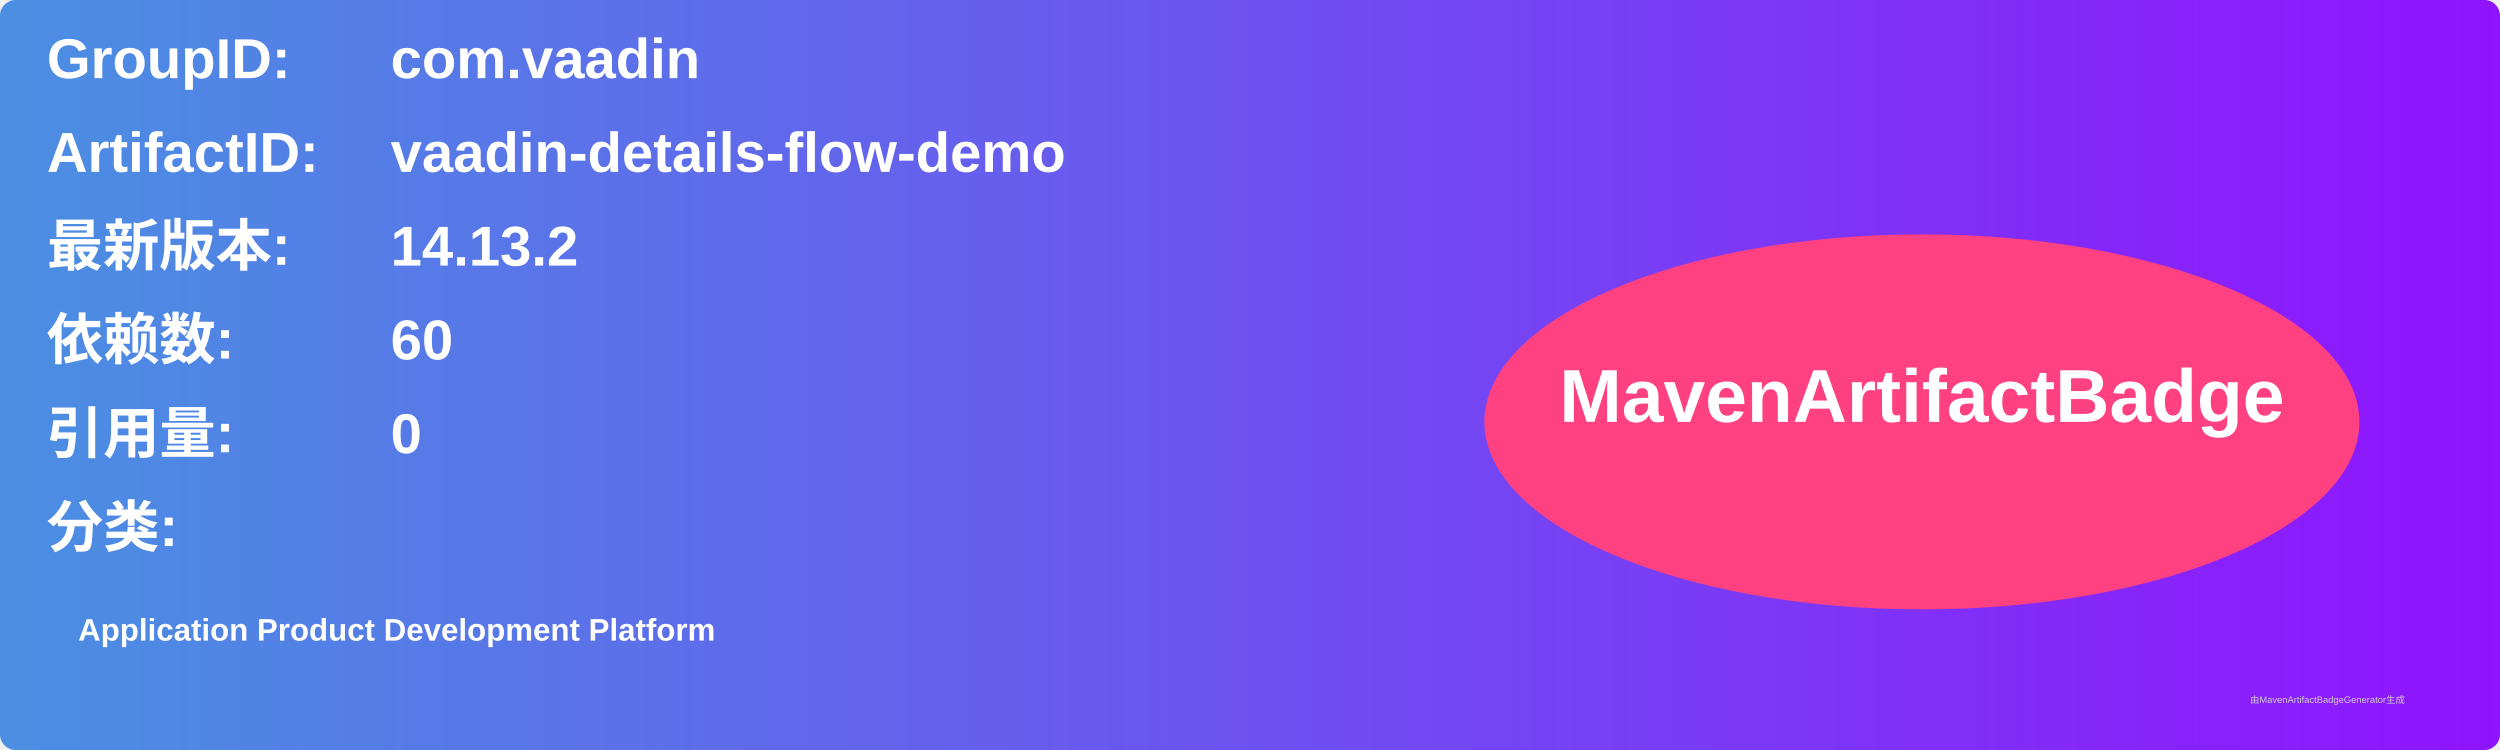
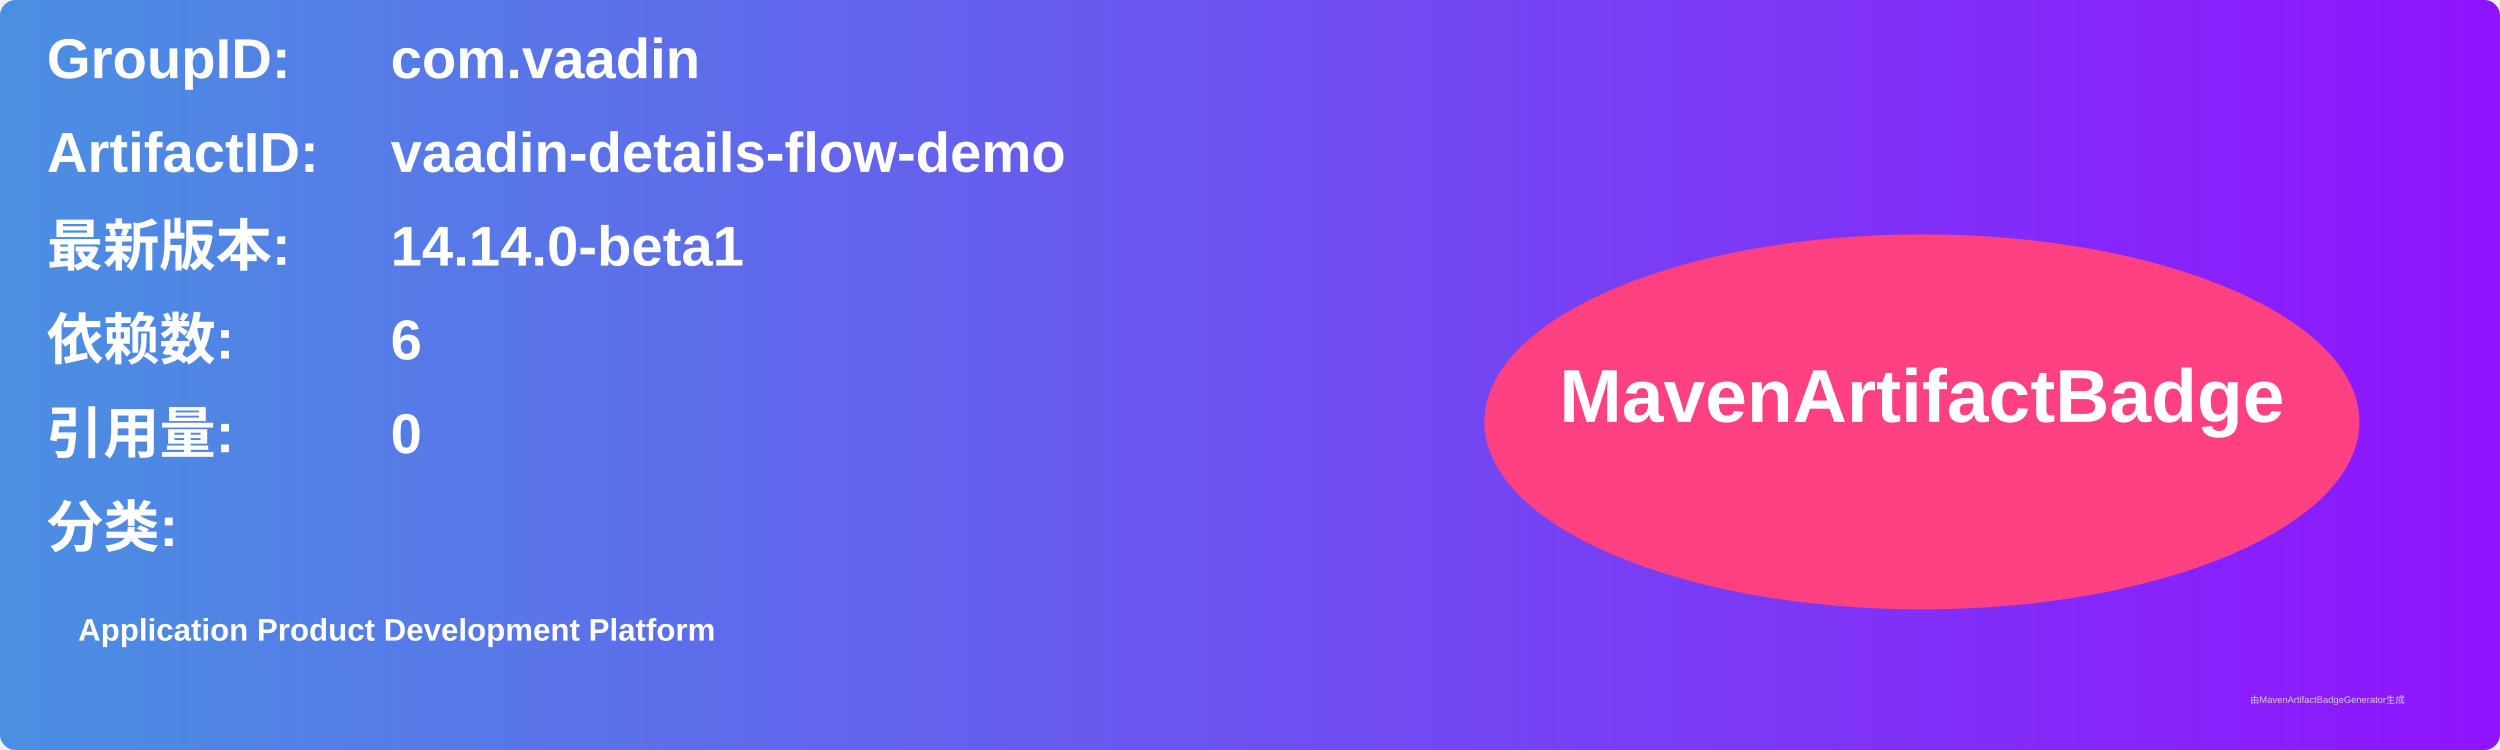
<svg xmlns="http://www.w3.org/2000/svg" width="800" height="240" viewBox="0 0 800 240">
  <linearGradient id="grad" x1="0%" y1="0%" x2="100%" y2="0%">
    <stop offset="0%" stop-color="#4a90e2" />
    <stop offset="100%" stop-color="#9013fe" />
  </linearGradient>
  <rect width="100%" height="100%" rx="5" ry="5" fill="url(#grad)" />
  <g transform="translate(15, 15)">
    <text x="0" y="10" font-family="Arial" font-size="18" fill="white" font-weight="bold" width="260">GroupID:</text>
    <text x="110" y="10" font-family="Arial" font-size="18" fill="white" font-weight="bold" width="460">com.vaadin</text>
    <text x="0" y="40" font-family="Arial" font-size="18" fill="white" font-weight="bold" width="260">ArtifactID:</text>
    <text x="110" y="40" font-family="Arial" font-size="18" fill="white" font-weight="bold" width="460">vaadin-details-flow-demo</text>
    <text x="0" y="70" font-family="Arial" font-size="18" fill="white" font-weight="bold">最新版本:</text>
    <text x="110" y="70" font-family="Arial" font-size="18" fill="white" font-weight="bold">
-       <tspan font-weight="bold">14.13.2</tspan>
+       <tspan font-weight="bold">14.14.0-beta1</tspan>
    </text>
    <text x="0" y="100" font-family="Arial" font-size="18" fill="white" font-weight="bold">依赖数: </text>
    <text x="110" y="100" font-family="Arial" font-size="18" fill="white">
-       <tspan font-weight="bold">60</tspan>
+       <tspan font-weight="bold">6</tspan>
    </text>
    <text x="0" y="130" font-family="Arial" font-size="18" fill="white" font-weight="bold">引用量: </text>
    <text x="110" y="130" font-family="Arial" font-size="18" fill="white">
      <tspan font-weight="bold">0</tspan>
    </text>
    <text x="0" y="160" font-family="Arial" font-size="18" fill="white" font-weight="bold">分类:</text>
    <text x="10" y="190" font-family="Arial" font-size="10" fill="white">
      <tspan font-weight="bold">Application Product Development Platform</tspan>
    </text>
    <ellipse cx="600" cy="120" rx="140" ry="60" fill="#ff4081" />
    <text x="600" y="120" text-anchor="middle" font-family="Arial" font-size="24" fill="white" font-weight="bold">MavenArtifactBadge</text>
  </g>
  <text x="720" y="225" font-family="Arial" font-size="3" fill="#d0d0d0">由MavenArtifactBadgeGenerator生成</text>
</svg>
